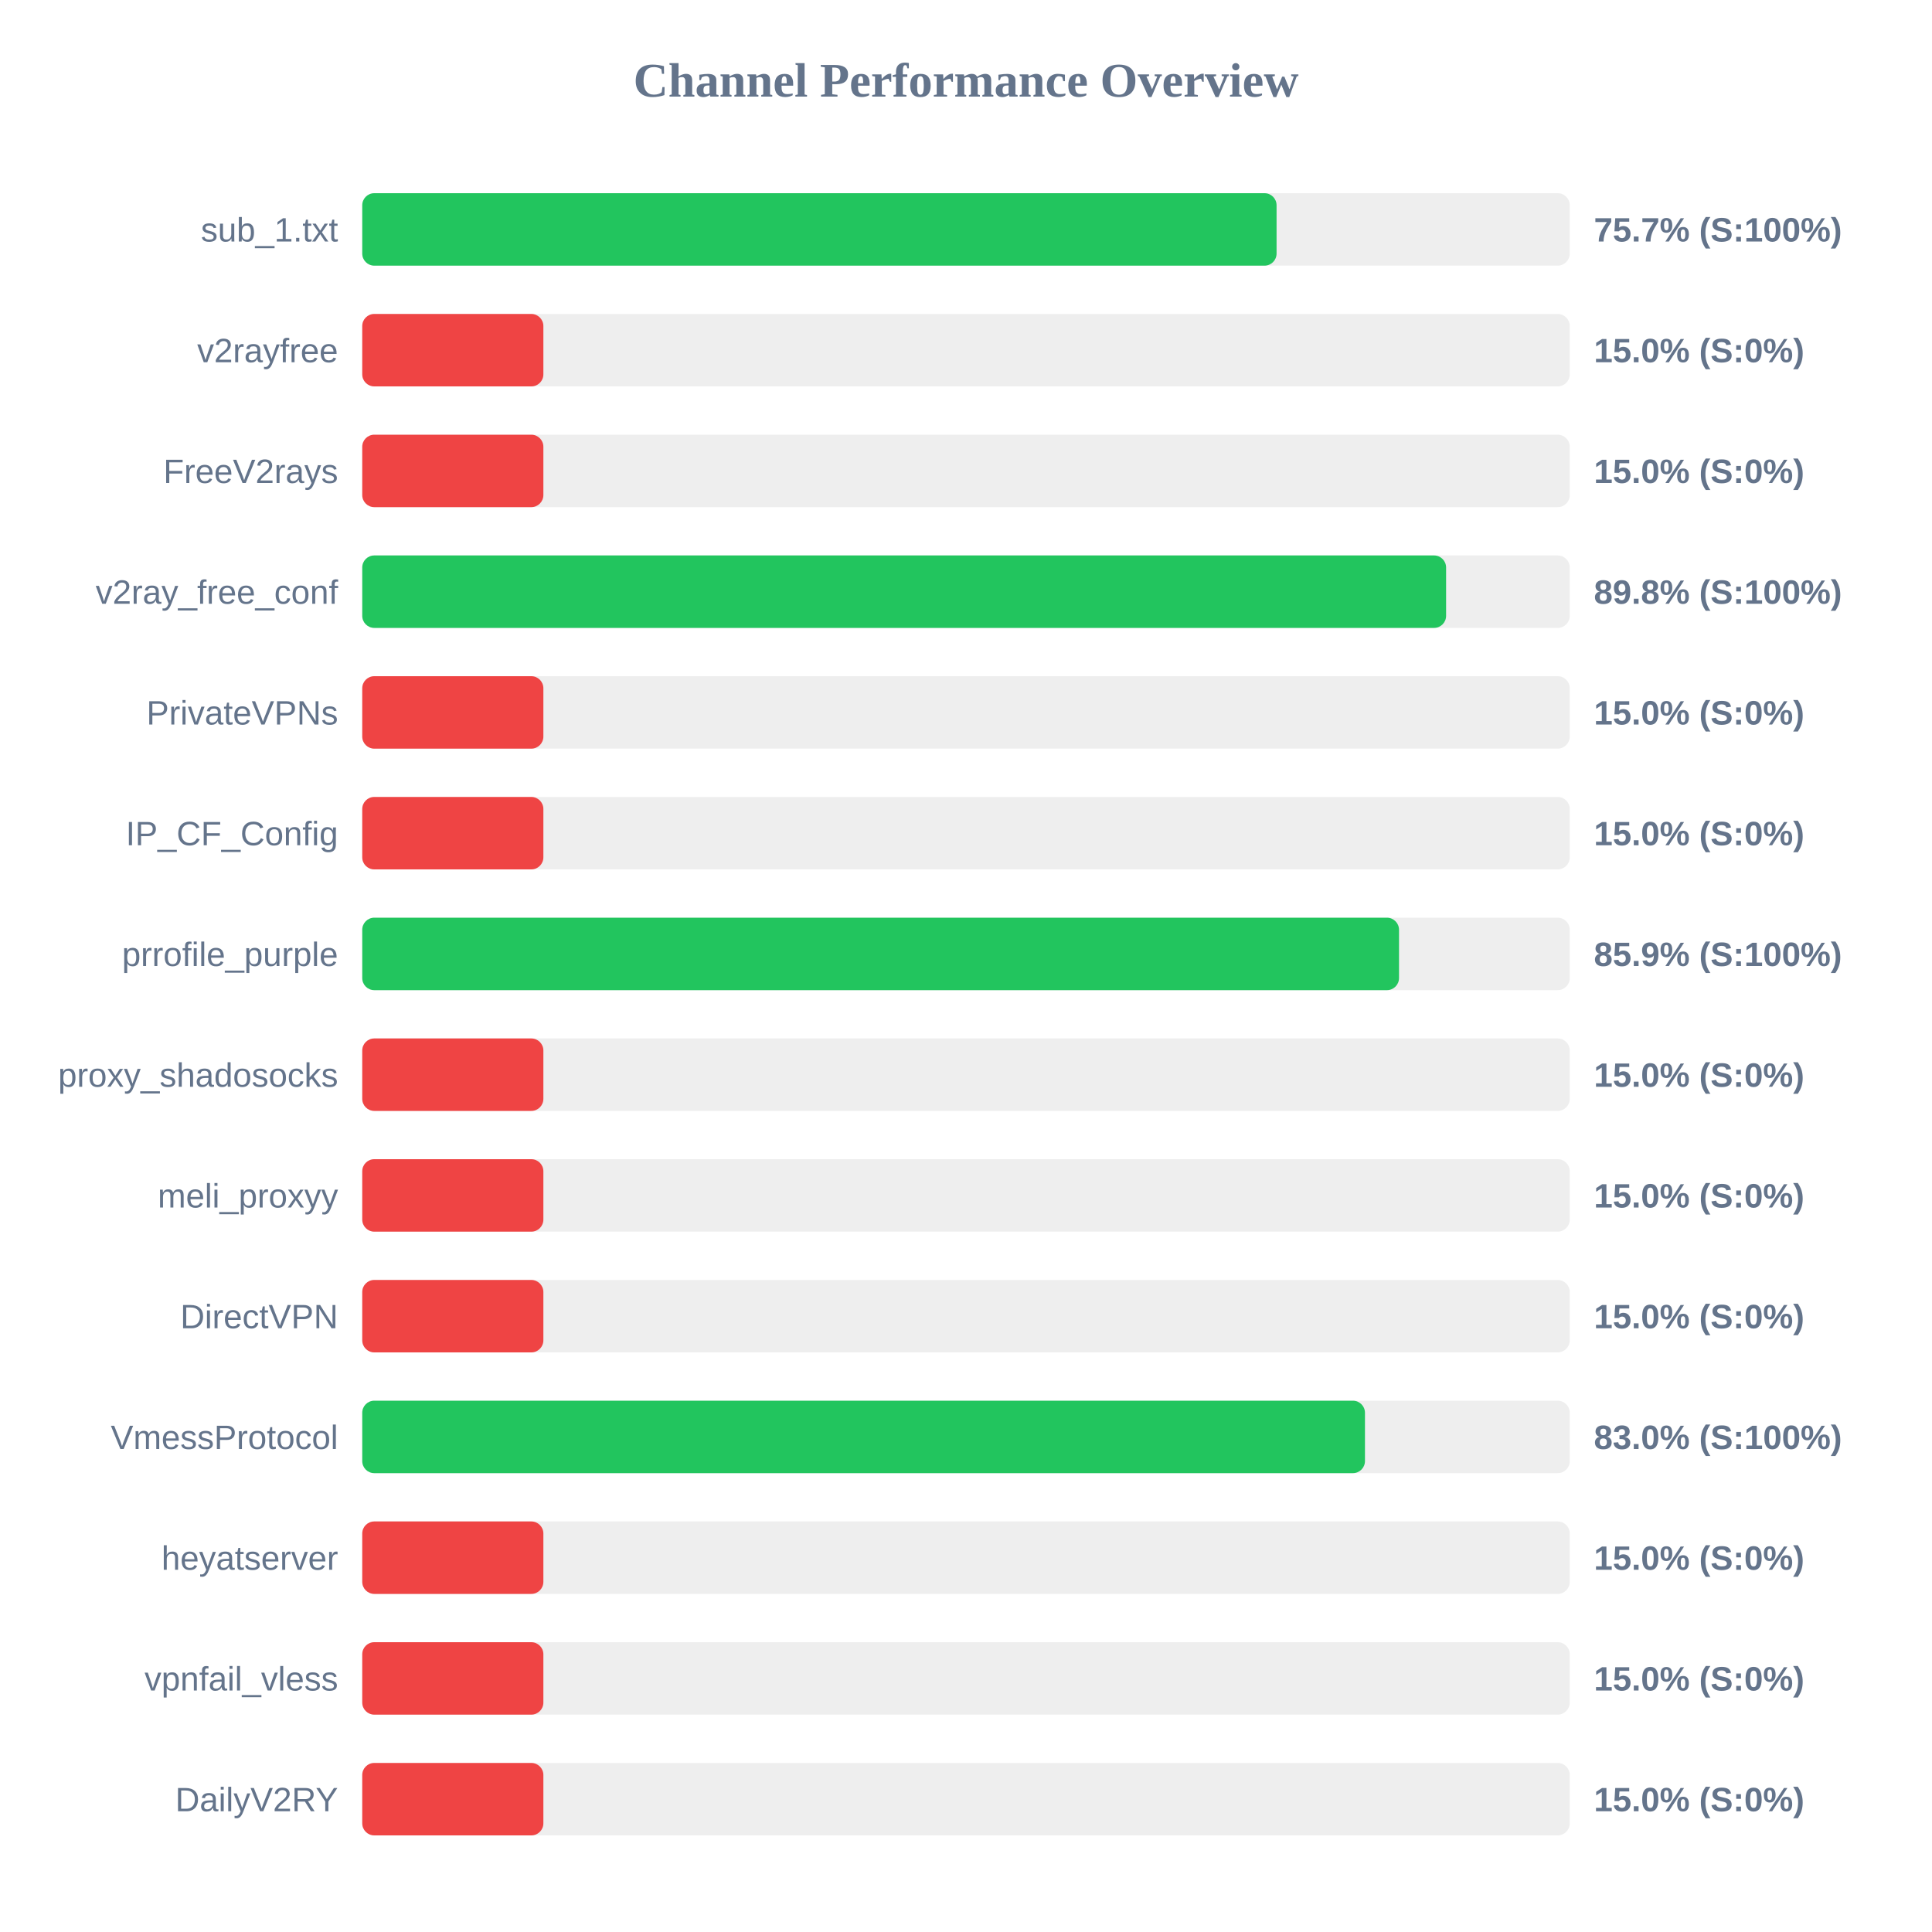
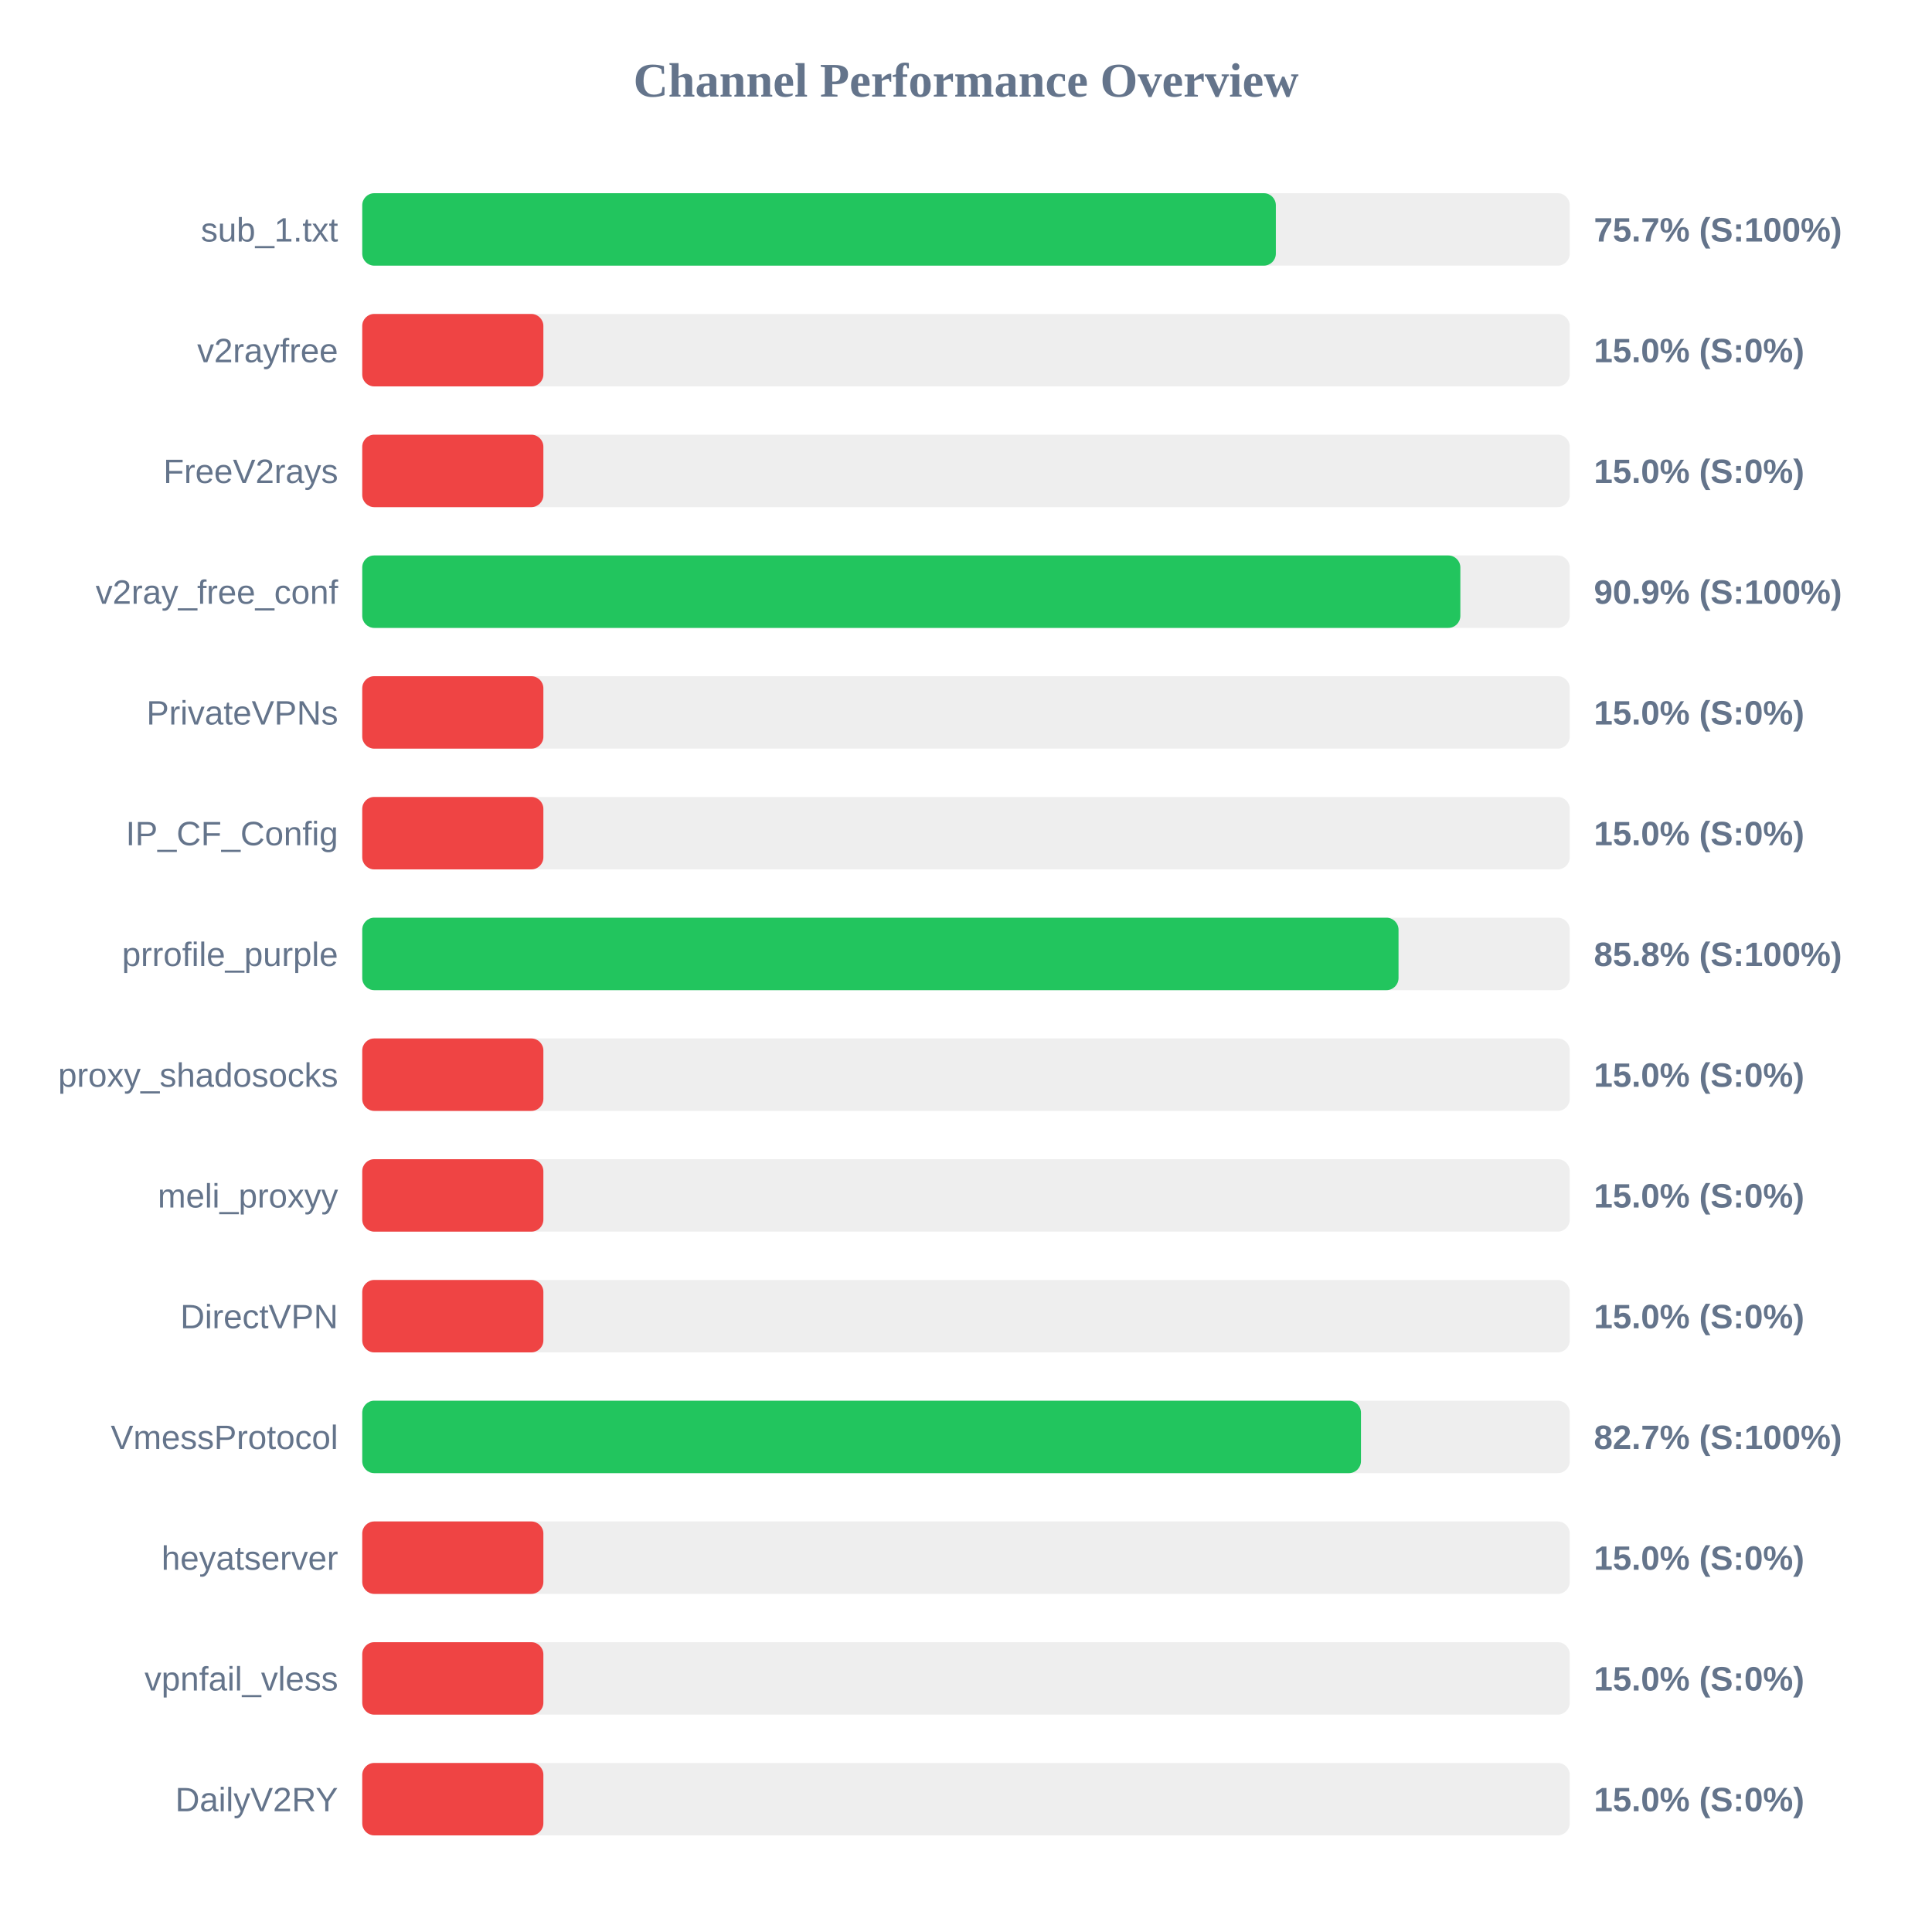
<svg xmlns="http://www.w3.org/2000/svg" width="800" height="800" version="1.1">
  <style>
        .row { font: 14px Arial; fill: #64748b; }
        .score { font: bold 14px Arial; fill: #64748b; }
    </style>
  <text x="400" y="40" text-anchor="middle" font-size="20px" font-weight="bold" fill="#64748b">Channel Performance Overview</text>
  <rect x="150" y="80" width="500" height="30" fill="#eee" rx="5" />
-   <rect x="150" y="80" width="378.6" height="30" fill="#22c55e" rx="5" />
+   <rect x="150" y="80" width="378.3" height="30" fill="#22c55e" rx="5" />
  <text x="140" y="100" text-anchor="end" class="row">sub_1.txt</text>
  <text x="660" y="100" text-anchor="start" class="score">75.7% (S:100%)</text>
  <rect x="150" y="130" width="500" height="30" fill="#eee" rx="5" />
  <rect x="150" y="130" width="75.0" height="30" fill="#ef4444" rx="5" />
  <text x="140" y="150" text-anchor="end" class="row">v2rayfree</text>
  <text x="660" y="150" text-anchor="start" class="score">15.0% (S:0%)</text>
  <rect x="150" y="180" width="500" height="30" fill="#eee" rx="5" />
  <rect x="150" y="180" width="75.0" height="30" fill="#ef4444" rx="5" />
  <text x="140" y="200" text-anchor="end" class="row">FreeV2rays</text>
  <text x="660" y="200" text-anchor="start" class="score">15.0% (S:0%)</text>
  <rect x="150" y="230" width="500" height="30" fill="#eee" rx="5" />
-   <rect x="150" y="230" width="448.8" height="30" fill="#22c55e" rx="5" />
+   <rect x="150" y="230" width="454.7" height="30" fill="#22c55e" rx="5" />
  <text x="140" y="250" text-anchor="end" class="row">v2ray_free_conf</text>
-   <text x="660" y="250" text-anchor="start" class="score">89.8% (S:100%)</text>
+   <text x="660" y="250" text-anchor="start" class="score">90.9% (S:100%)</text>
  <rect x="150" y="280" width="500" height="30" fill="#eee" rx="5" />
  <rect x="150" y="280" width="75.0" height="30" fill="#ef4444" rx="5" />
  <text x="140" y="300" text-anchor="end" class="row">PrivateVPNs</text>
  <text x="660" y="300" text-anchor="start" class="score">15.0% (S:0%)</text>
  <rect x="150" y="330" width="500" height="30" fill="#eee" rx="5" />
  <rect x="150" y="330" width="75.0" height="30" fill="#ef4444" rx="5" />
  <text x="140" y="350" text-anchor="end" class="row">IP_CF_Config</text>
  <text x="660" y="350" text-anchor="start" class="score">15.0% (S:0%)</text>
  <rect x="150" y="380" width="500" height="30" fill="#eee" rx="5" />
-   <rect x="150" y="380" width="429.3" height="30" fill="#22c55e" rx="5" />
+   <rect x="150" y="380" width="429.1" height="30" fill="#22c55e" rx="5" />
  <text x="140" y="400" text-anchor="end" class="row">prrofile_purple</text>
-   <text x="660" y="400" text-anchor="start" class="score">85.9% (S:100%)</text>
+   <text x="660" y="400" text-anchor="start" class="score">85.8% (S:100%)</text>
  <rect x="150" y="430" width="500" height="30" fill="#eee" rx="5" />
  <rect x="150" y="430" width="75.0" height="30" fill="#ef4444" rx="5" />
  <text x="140" y="450" text-anchor="end" class="row">proxy_shadosocks</text>
  <text x="660" y="450" text-anchor="start" class="score">15.0% (S:0%)</text>
  <rect x="150" y="480" width="500" height="30" fill="#eee" rx="5" />
  <rect x="150" y="480" width="75.0" height="30" fill="#ef4444" rx="5" />
  <text x="140" y="500" text-anchor="end" class="row">meli_proxyy</text>
  <text x="660" y="500" text-anchor="start" class="score">15.0% (S:0%)</text>
  <rect x="150" y="530" width="500" height="30" fill="#eee" rx="5" />
  <rect x="150" y="530" width="75.0" height="30" fill="#ef4444" rx="5" />
  <text x="140" y="550" text-anchor="end" class="row">DirectVPN</text>
  <text x="660" y="550" text-anchor="start" class="score">15.0% (S:0%)</text>
  <rect x="150" y="580" width="500" height="30" fill="#eee" rx="5" />
-   <rect x="150" y="580" width="415.2" height="30" fill="#22c55e" rx="5" />
+   <rect x="150" y="580" width="413.55" height="30" fill="#22c55e" rx="5" />
  <text x="140" y="600" text-anchor="end" class="row">VmessProtocol</text>
-   <text x="660" y="600" text-anchor="start" class="score">83.0% (S:100%)</text>
+   <text x="660" y="600" text-anchor="start" class="score">82.7% (S:100%)</text>
  <rect x="150" y="630" width="500" height="30" fill="#eee" rx="5" />
  <rect x="150" y="630" width="75.0" height="30" fill="#ef4444" rx="5" />
  <text x="140" y="650" text-anchor="end" class="row">heyatserver</text>
  <text x="660" y="650" text-anchor="start" class="score">15.0% (S:0%)</text>
  <rect x="150" y="680" width="500" height="30" fill="#eee" rx="5" />
  <rect x="150" y="680" width="75.0" height="30" fill="#ef4444" rx="5" />
  <text x="140" y="700" text-anchor="end" class="row">vpnfail_vless</text>
  <text x="660" y="700" text-anchor="start" class="score">15.0% (S:0%)</text>
  <rect x="150" y="730" width="500" height="30" fill="#eee" rx="5" />
  <rect x="150" y="730" width="75.0" height="30" fill="#ef4444" rx="5" />
  <text x="140" y="750" text-anchor="end" class="row">DailyV2RY</text>
  <text x="660" y="750" text-anchor="start" class="score">15.0% (S:0%)</text>
</svg>
